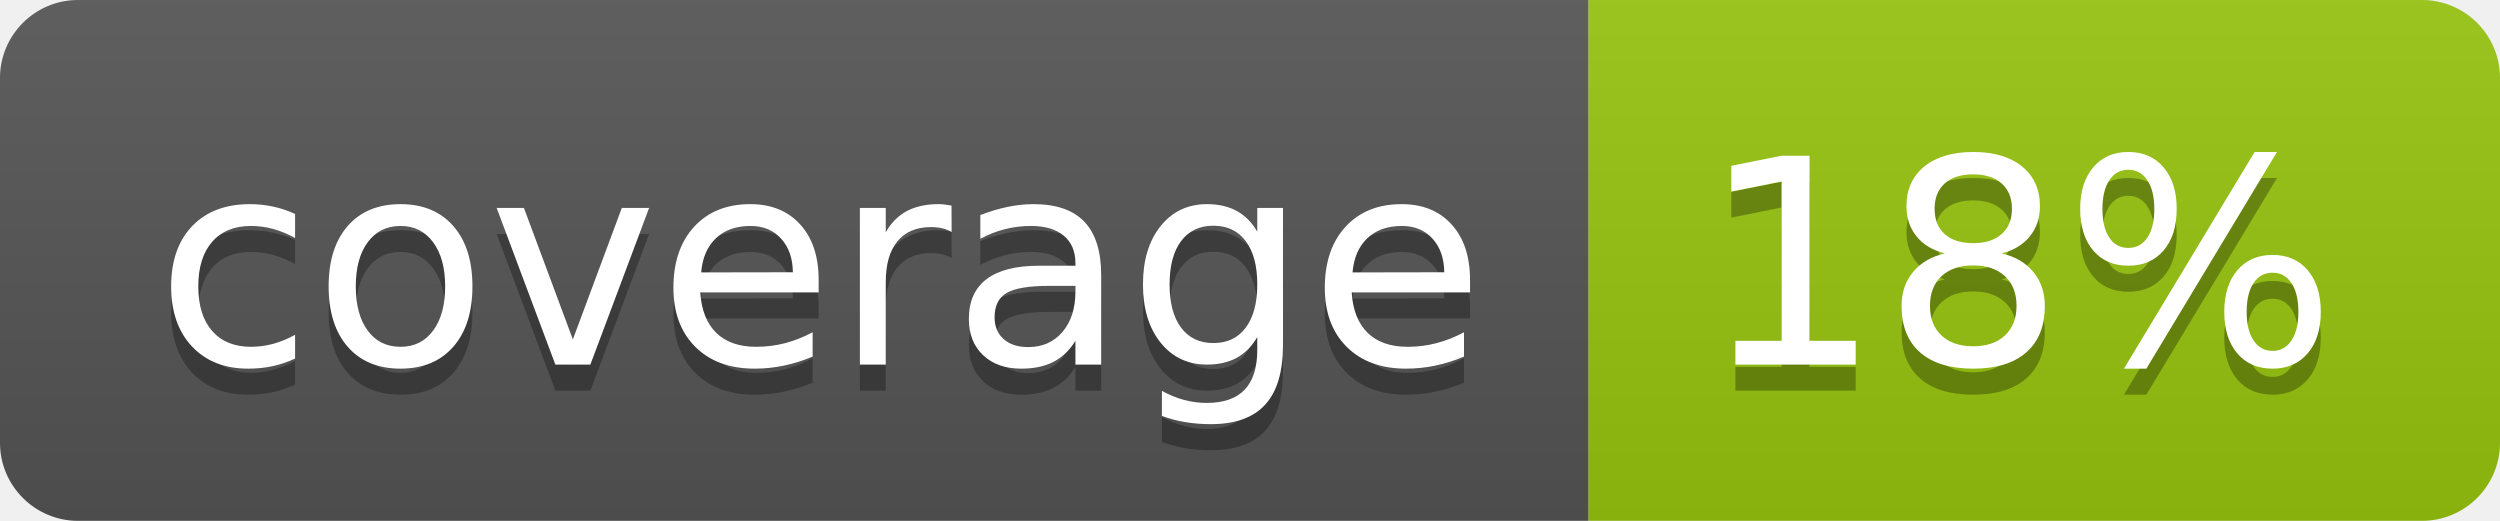
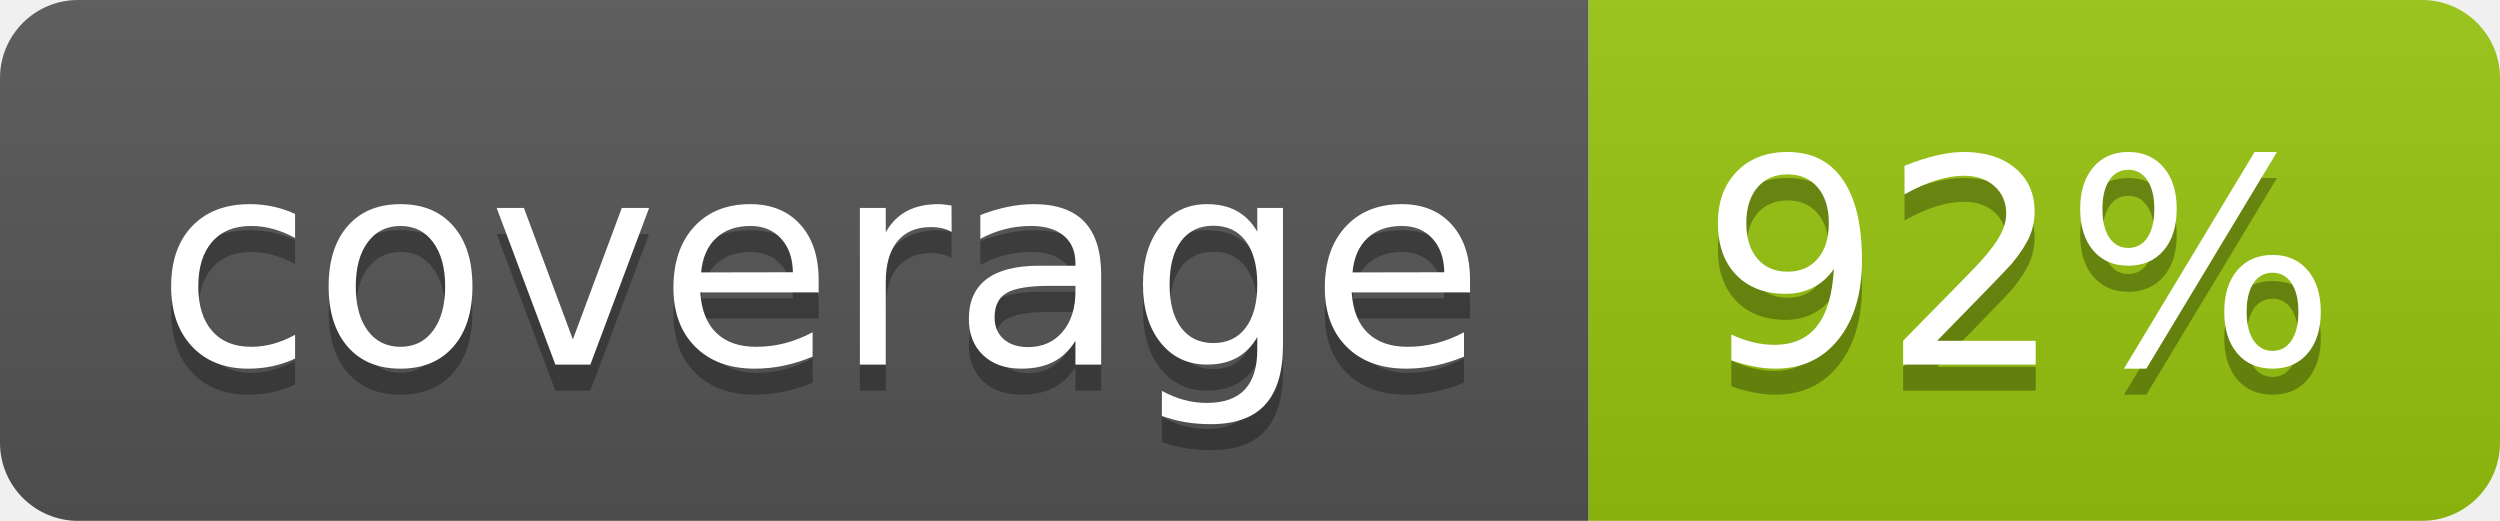
<svg xmlns="http://www.w3.org/2000/svg" width="96" height="20">
  <linearGradient id="b" x2="0" y2="100%">
    <stop offset="0" stop-color="#bbb" stop-opacity=".1" />
    <stop offset="1" stop-opacity=".1" />
  </linearGradient>
  <clipPath id="a">
    <rect width="96" height="20" rx="3" fill="#fff" />
  </clipPath>
  <g clip-path="url(#a)">
    <path fill="#555" d="M0 0h61v20H0z" />
    <path fill="#97C50F" d="M61 0h35v20H61z" />
    <path fill="url(#b)" d="M0 0h96v20H0z" />
  </g>
  <g fill="#fff" text-anchor="middle" font-family="DejaVu Sans,Verdana,Geneva,sans-serif" font-size="110">
    <text x="315" y="150" fill="#010101" fill-opacity=".3" transform="scale(.1)" textLength="510">coverage</text>
    <text x="315" y="140" transform="scale(.1)" textLength="510">coverage</text>
-     <text x="775" y="150" fill="#010101" fill-opacity=".3" transform="scale(.1)" textLength="250">18%</text>
-     <text x="775" y="140" transform="scale(.1)" textLength="250">18%</text>
+     <text x="775" y="150" fill="#010101" fill-opacity=".3" transform="scale(.1)" textLength="250">92%</text>
+     <text x="775" y="140" transform="scale(.1)" textLength="250">92%</text>
  </g>
</svg>
